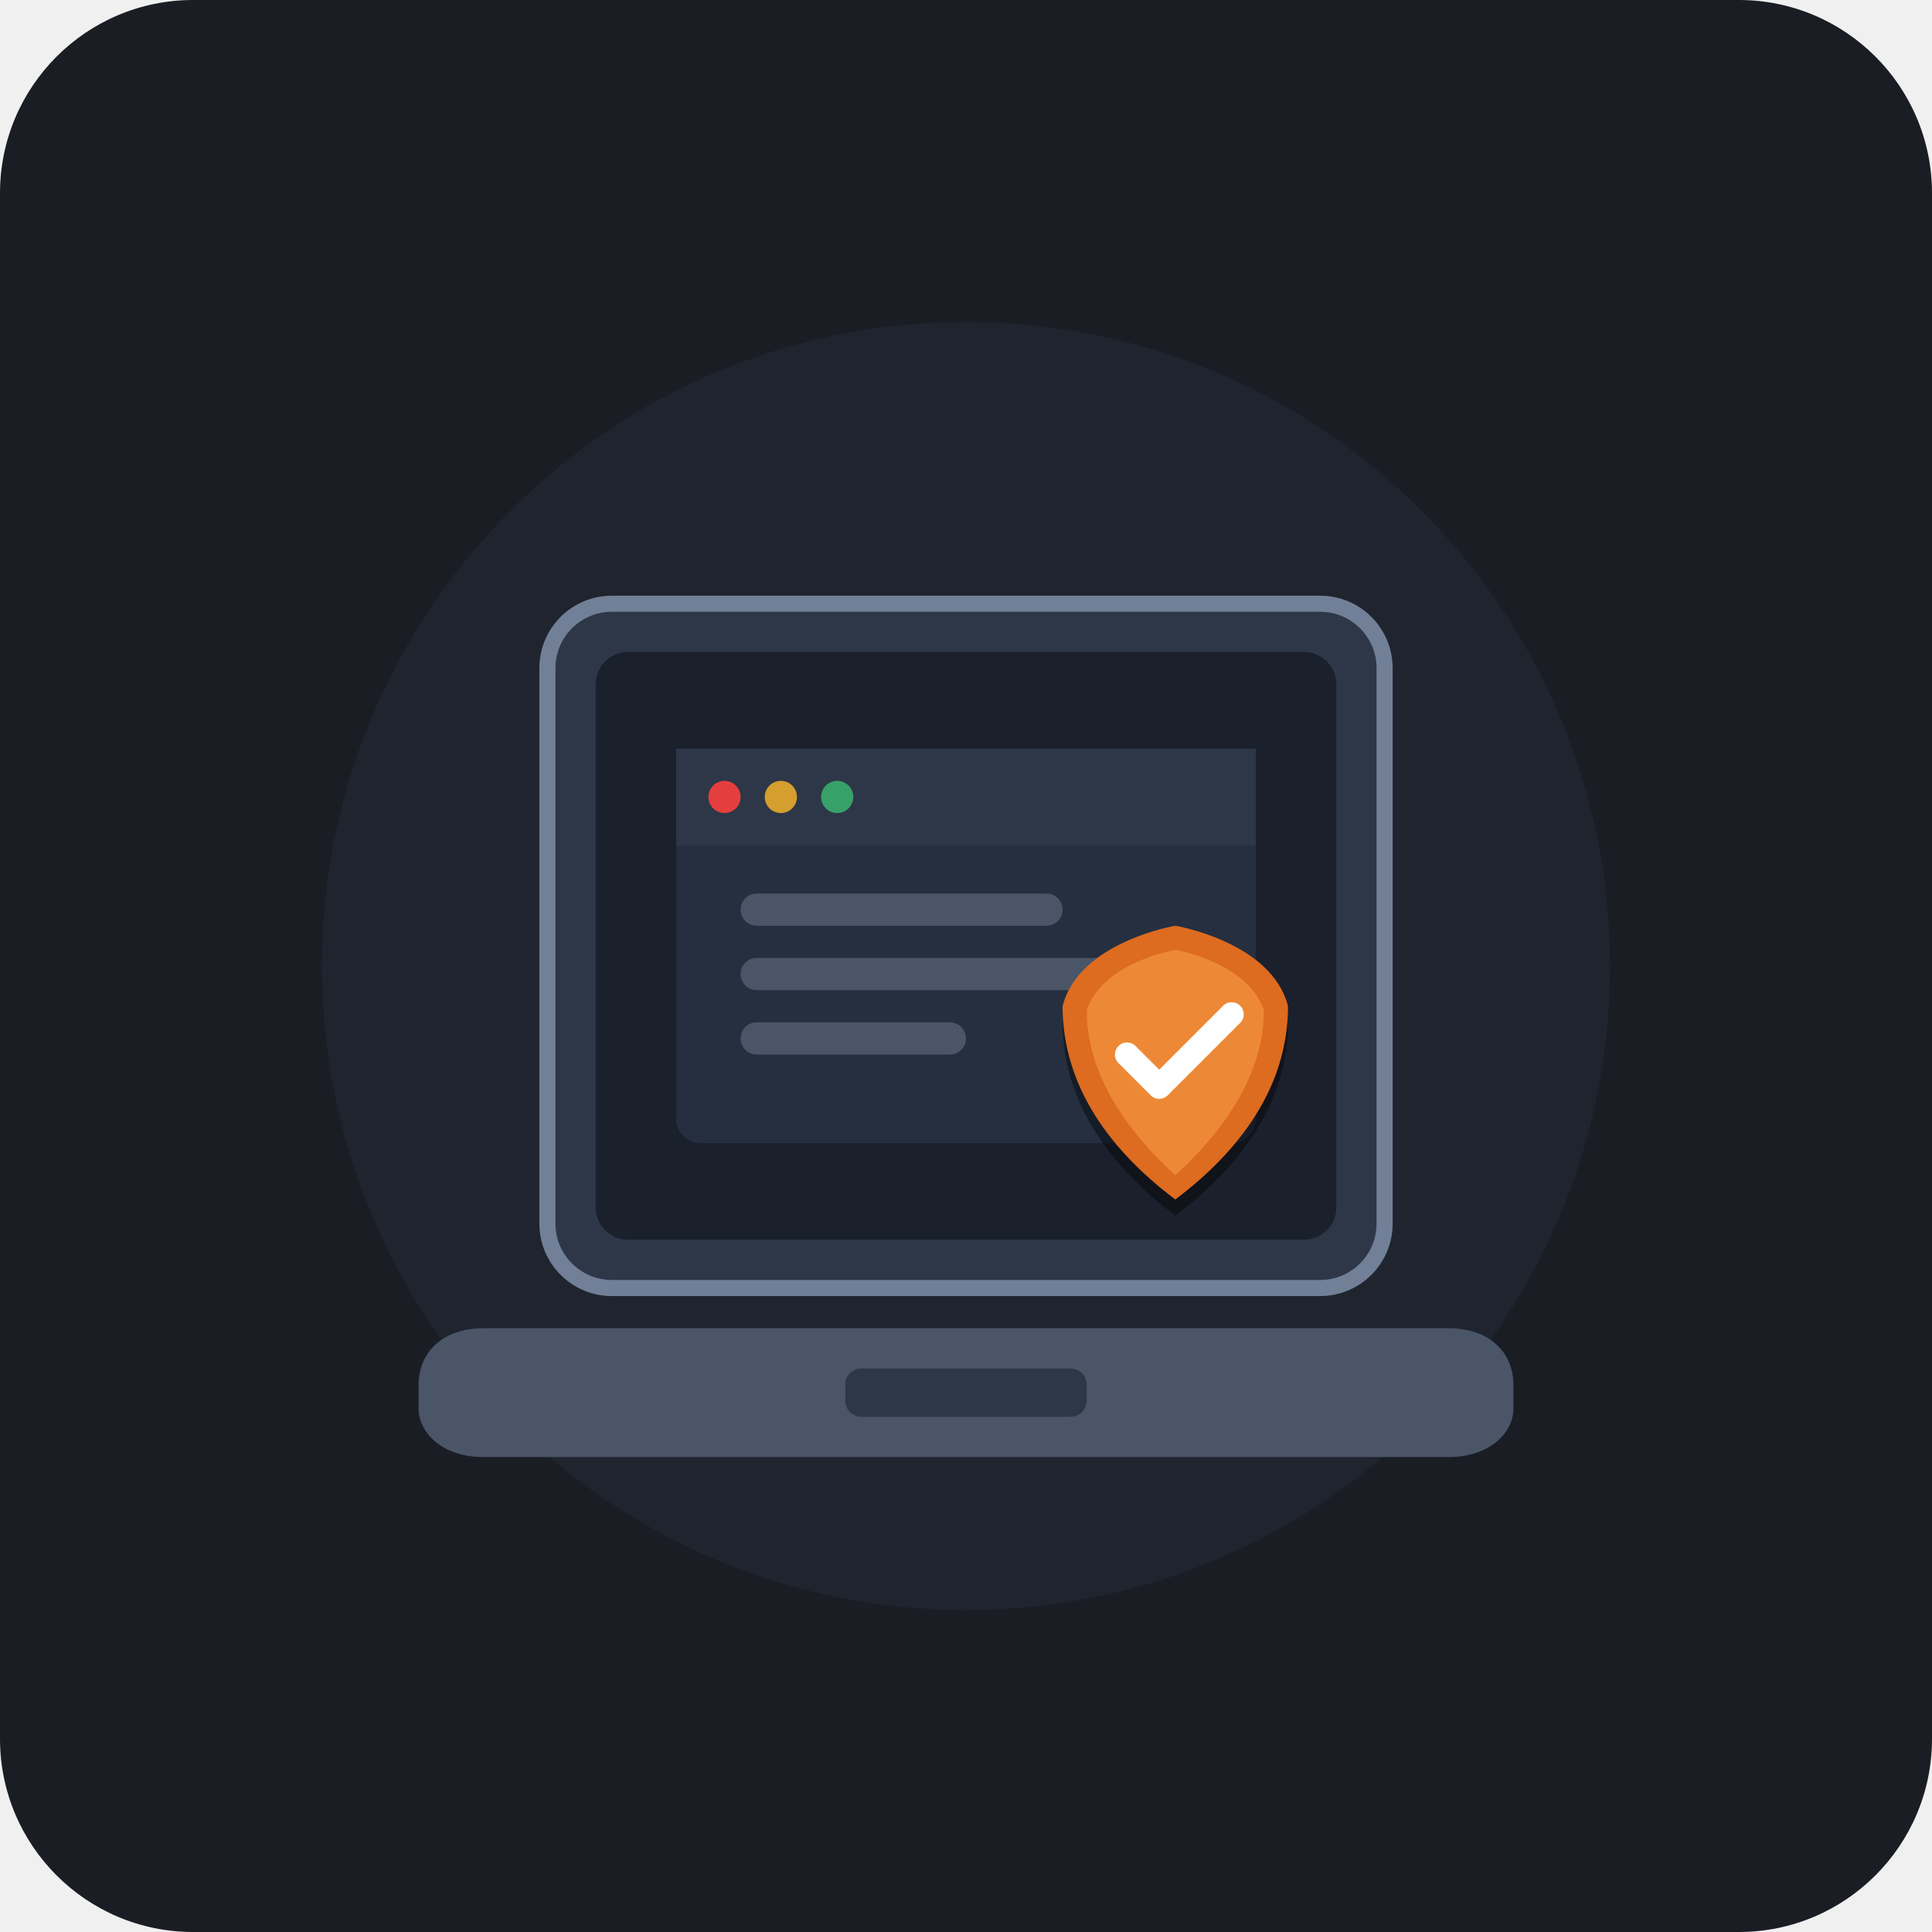
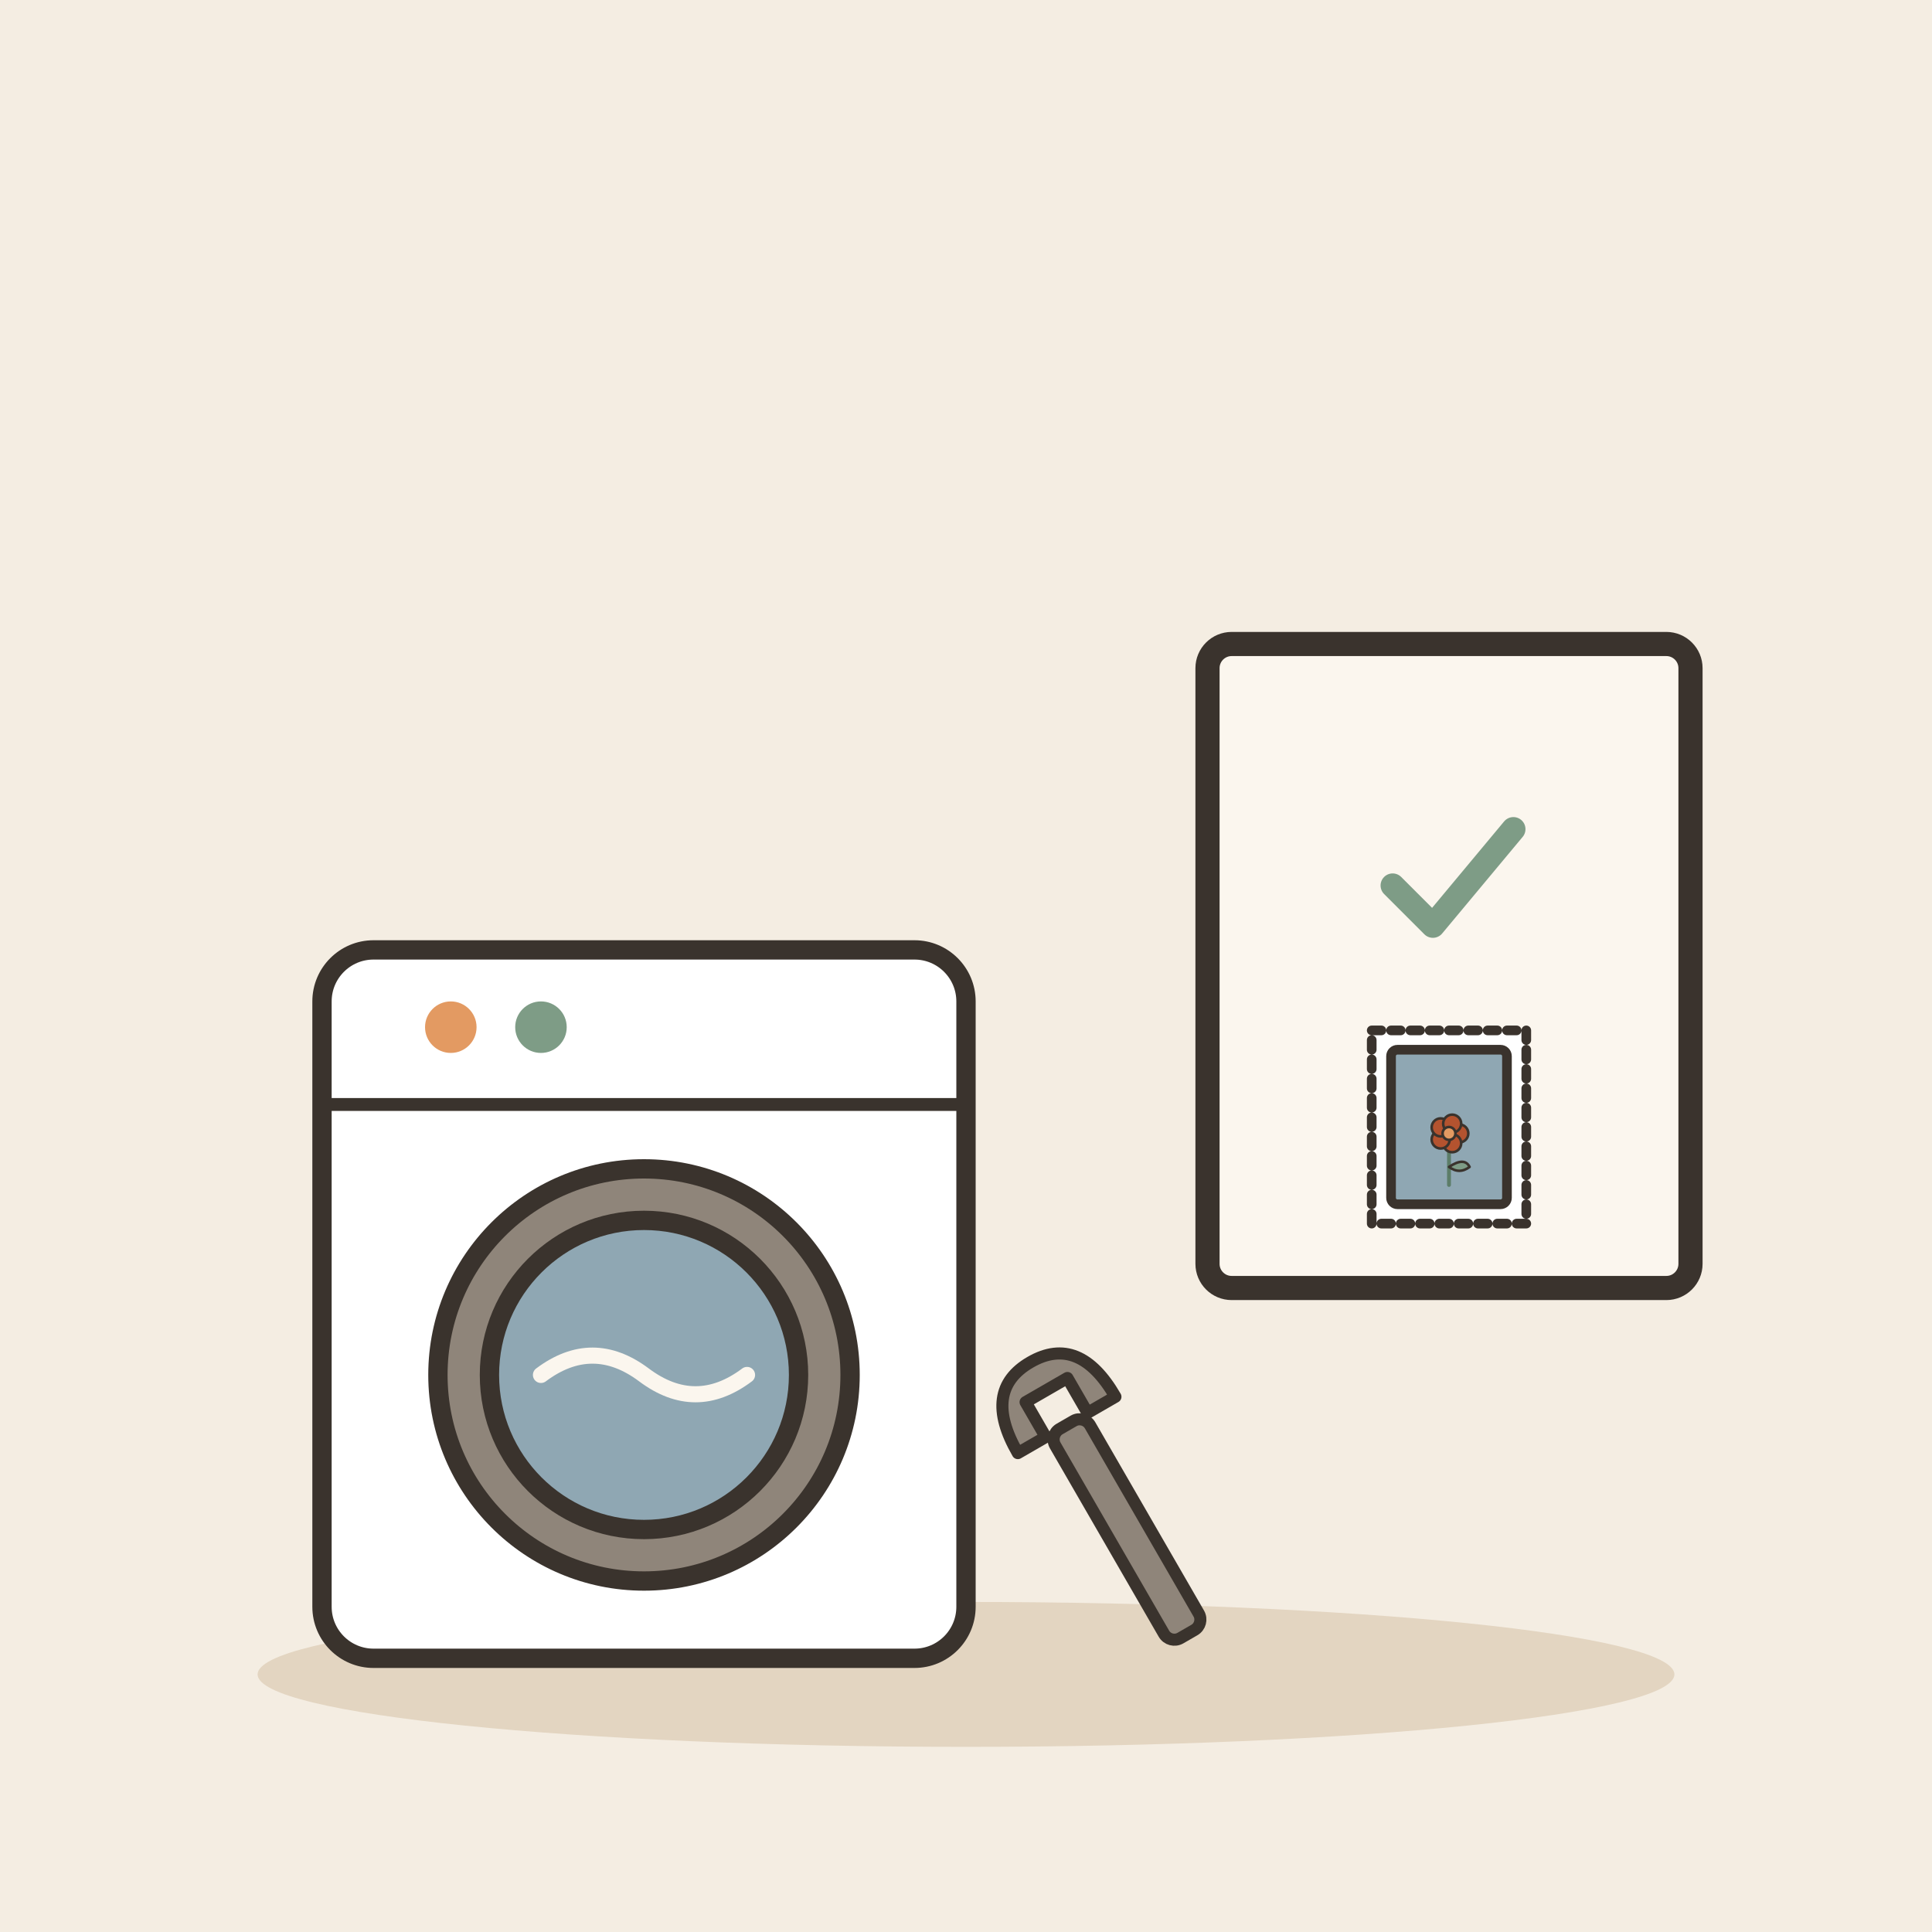
- <svg xmlns="http://www.w3.org/2000/svg" width="240" height="240" viewBox="0 0 240 240">
-   <rect width="240" height="240" rx="24" fill="#1A1D24" />
-   <circle cx="120" cy="120" r="80" fill="#2D3748" opacity="0.3" />
-   <g transform="translate(0, 5)">
-     <path d="M 60 160 L 180 160 C 185 160, 188 163, 188 167 L 188 170 C 188 173, 185 176, 180 176 L 60 176 C 55 176, 52 173, 52 170 L 52 167 C 52 163, 55 160, 60 160 Z" fill="#4A5568" />
-     <rect x="105" y="165" width="30" height="6" rx="2" fill="#2D3748" />
-     <rect x="68" y="70" width="104" height="85" rx="8" fill="#2D3748" stroke="#718096" stroke-width="2" />
-     <rect x="74" y="76" width="92" height="73" rx="4" fill="#1A202C" />
-     <rect x="84" y="88" width="72" height="49" rx="3" fill="#252F3F" />
-     <rect x="84" y="88" width="72" height="12" fill="#2D3748" />
-     <circle cx="90" cy="94" r="2" fill="#E53E3E" />
-     <circle cx="97" cy="94" r="2" fill="#D69E2E" />
-     <circle cx="104" cy="94" r="2" fill="#38A169" />
-     <rect x="92" y="106" width="40" height="4" rx="2" fill="#4A5568" />
-     <rect x="92" y="114" width="56" height="4" rx="2" fill="#4A5568" />
-     <rect x="92" y="122" width="28" height="4" rx="2" fill="#4A5568" />
-     <g transform="translate(130, 110)">
-       <path d="M 16 2 C 16 2, 28 4, 30 12 C 30 22, 24 30, 16 36 C 8 30, 2 22, 2 12 C 4 4, 16 2, 16 2 Z" fill="#000000" opacity="0.4" />
-       <path d="M 16 0 C 16 0, 28 2, 30 10 C 30 20, 24 28, 16 34 C 8 28, 2 20, 2 10 C 4 2, 16 0, 16 0 Z" fill="#DD6B20" />
-       <path d="M 16 3 C 16 3, 25 4.5, 27 10.5 C 27 18.5, 22 25.5, 16 31 C 10 25.5, 5 18.5, 5 10.5 C 7 4.5, 16 3, 16 3 Z" fill="#ED8936" />
-       <path d="M 10 16 L 14 20 L 23 11" fill="none" stroke="#FFFFFF" stroke-width="3" stroke-linecap="round" stroke-linejoin="round" />
+ <svg xmlns="http://www.w3.org/2000/svg" viewBox="0 0 240 240" data-style="editorial">
+   <rect width="240" height="240" fill="#F4EDE2" />
+   <ellipse cx="120" cy="208" rx="88" ry="9" fill="#E3D5C1" />
+   <g transform="translate(80 206) scale(0.8 0.8)">
+     <rect x="-50" y="-110" width="100" height="110" rx="8" fill="#FFFFFF" stroke="#3A332D" stroke-width="3" stroke-linecap="round" stroke-linejoin="round" />
+     <path d="M-50 -86L50 -86" stroke="#3A332D" stroke-width="2" stroke-linecap="round" fill="none" />
+     <circle cx="-30" cy="-98" r="4" fill="#E39A62" />
+     <circle cx="-16" cy="-98" r="4" fill="#7E9C86" />
+     <circle cx="0" cy="-44" r="32" fill="#8F857A" stroke="#3A332D" stroke-width="3" stroke-linecap="round" stroke-linejoin="round" />
+     <circle cx="0" cy="-44" r="24" fill="#8FA7B3" stroke="#3A332D" stroke-width="3" stroke-linecap="round" stroke-linejoin="round" />
+     <path d="M-16 -44q8 -6 16 0t16 0" fill="none" stroke="#FBF6EE" stroke-width="2.5" stroke-linecap="round" stroke-linejoin="round" />
+   </g>
+   <g transform="translate(180 120)">
+     <rect x="-30" y="-40" width="60" height="80" rx="3" fill="#FBF6EE" stroke="#3A332D" stroke-width="3" stroke-linecap="round" stroke-linejoin="round" />
+     <g transform="translate(0 -10) scale(0.5 0.5)">
+       <path d="M-14 0l10 10l20 -24" fill="none" stroke="#7E9C86" stroke-width="6" stroke-linecap="round" stroke-linejoin="round" />
+     </g>
+     <g transform="translate(0 20) scale(0.4 0.4)">
+       <rect x="-24" y="-30" width="48" height="60" rx="0" fill="#FFFFFF" stroke="#3A332D" stroke-width="3" stroke-linecap="round" stroke-linejoin="round" stroke-dasharray="3 3" />
+       <rect x="-18" y="-24" width="36" height="48" rx="2" fill="#8FA7B3" stroke="#3A332D" stroke-width="3" stroke-linecap="round" stroke-linejoin="round" />
+       <g transform="translate(0 18) scale(0.4 0.4)">
+         <path d="M0 0L0 -36" stroke="#5C7D68" stroke-width="3" stroke-linecap="round" fill="none" />
+         <path d="M0 -14Q12 -22 16 -14Q8 -8 0 -14Z" fill="#7E9C86" stroke="#3A332D" stroke-width="2" stroke-linecap="round" stroke-linejoin="round" />
+         <circle cx="8" cy="-40" r="7" fill="#B4532F" stroke="#3A332D" stroke-linecap="round" stroke-linejoin="round" stroke-width="2" />
+         <circle cx="2.472" cy="-32.392" r="7" fill="#B4532F" stroke="#3A332D" stroke-linecap="round" stroke-linejoin="round" stroke-width="2" />
+         <circle cx="-6.472" cy="-35.298" r="7" fill="#B4532F" stroke="#3A332D" stroke-linecap="round" stroke-linejoin="round" stroke-width="2" />
+         <circle cx="-6.472" cy="-44.702" r="7" fill="#B4532F" stroke="#3A332D" stroke-linecap="round" stroke-linejoin="round" stroke-width="2" />
+         <circle cx="2.472" cy="-47.608" r="7" fill="#B4532F" stroke="#3A332D" stroke-linecap="round" stroke-linejoin="round" stroke-width="2" />
+         <circle cx="0" cy="-40" r="5" fill="#E39A62" stroke="#3A332D" stroke-linecap="round" stroke-linejoin="round" stroke-width="2" />
+       </g>
    </g>
  </g>
+   <g transform="translate(140 190) rotate(-30) scale(0.5 0.5)">
+     <rect x="-5" y="-30" width="10" height="60" rx="3" fill="#8F857A" stroke="#3A332D" stroke-width="3" stroke-linecap="round" stroke-linejoin="round" />
+     <path d="M-14 -30Q-14 -48 0 -48Q14 -48 14 -30L6 -30L6 -40L-6 -40L-6 -30Z" fill="#8F857A" stroke="#3A332D" stroke-width="3" stroke-linecap="round" stroke-linejoin="round" />
+   </g>
</svg>
